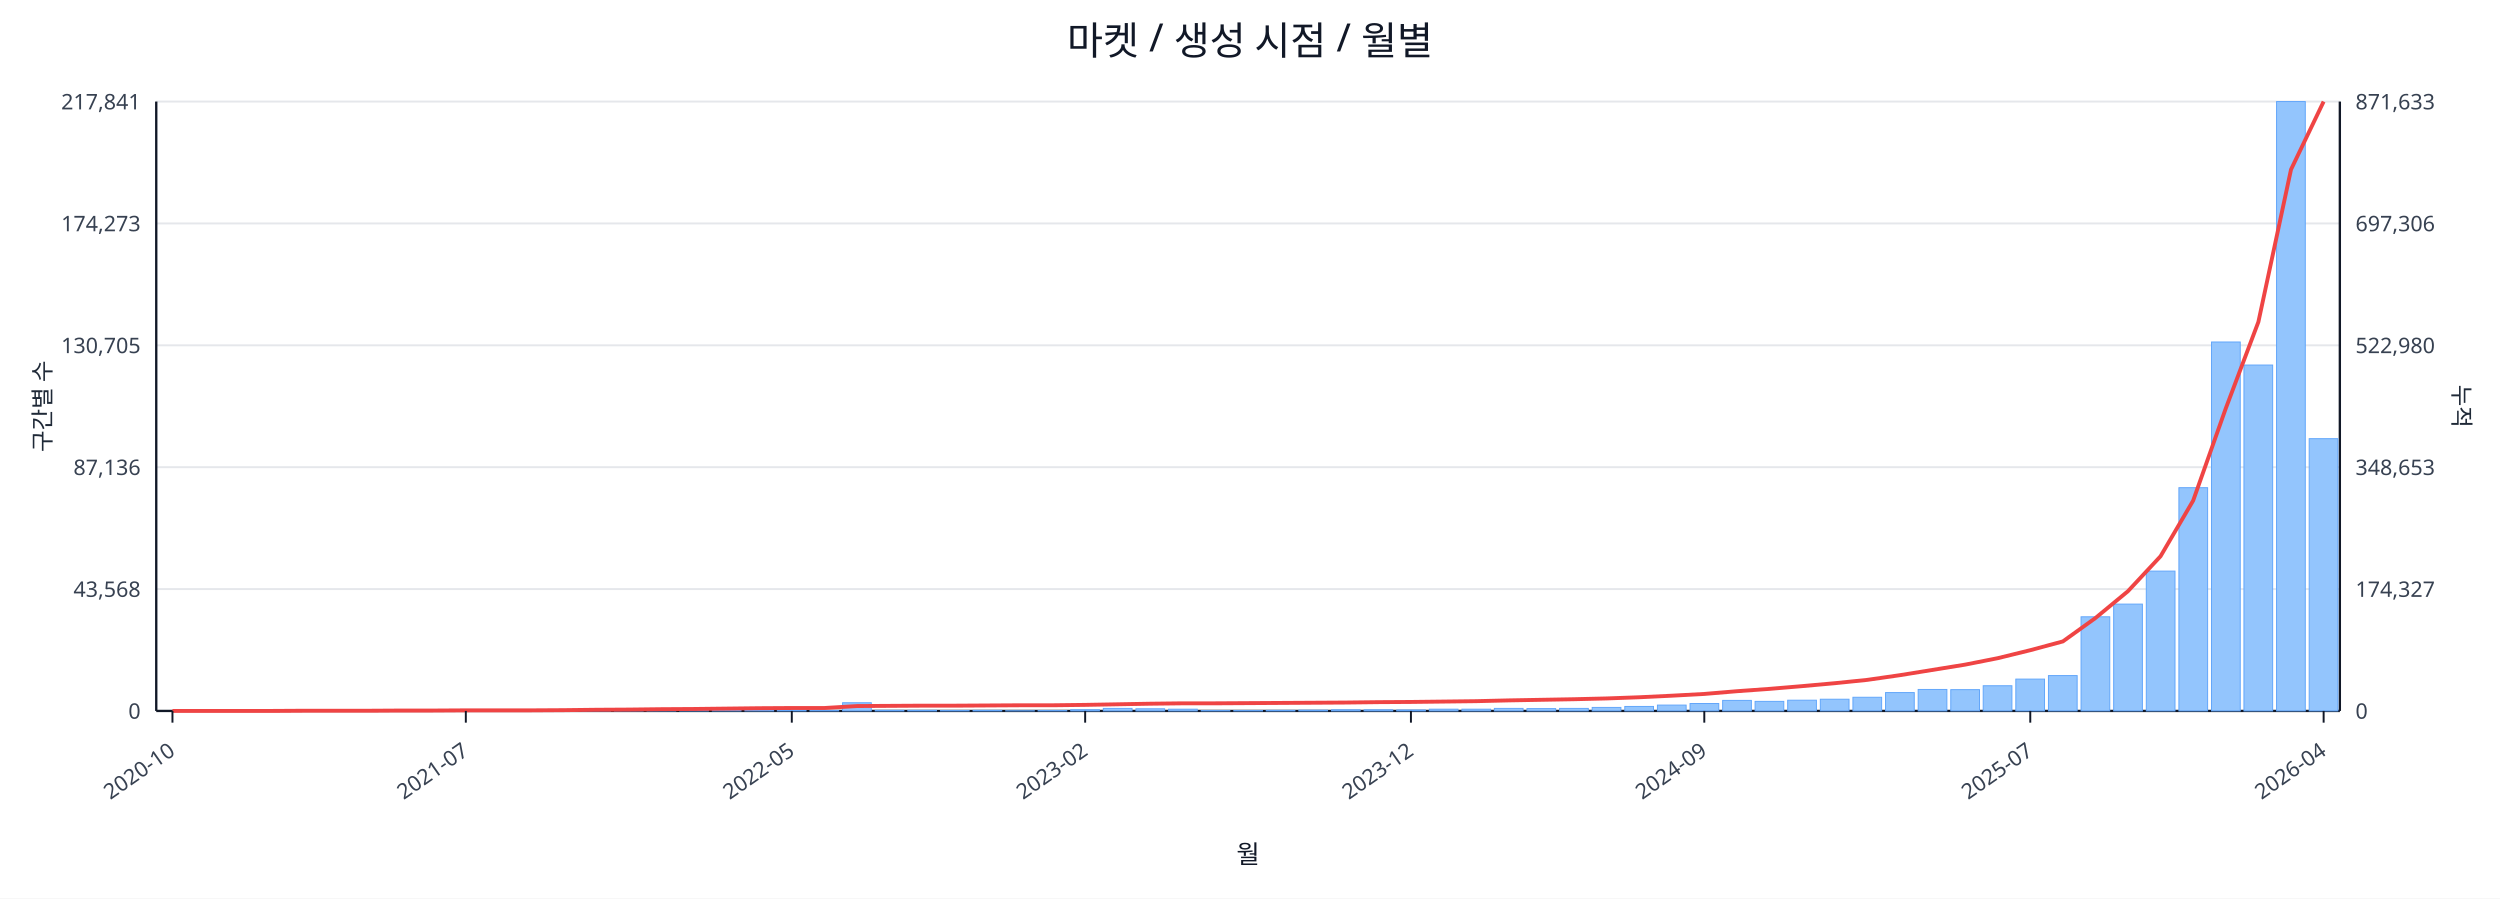
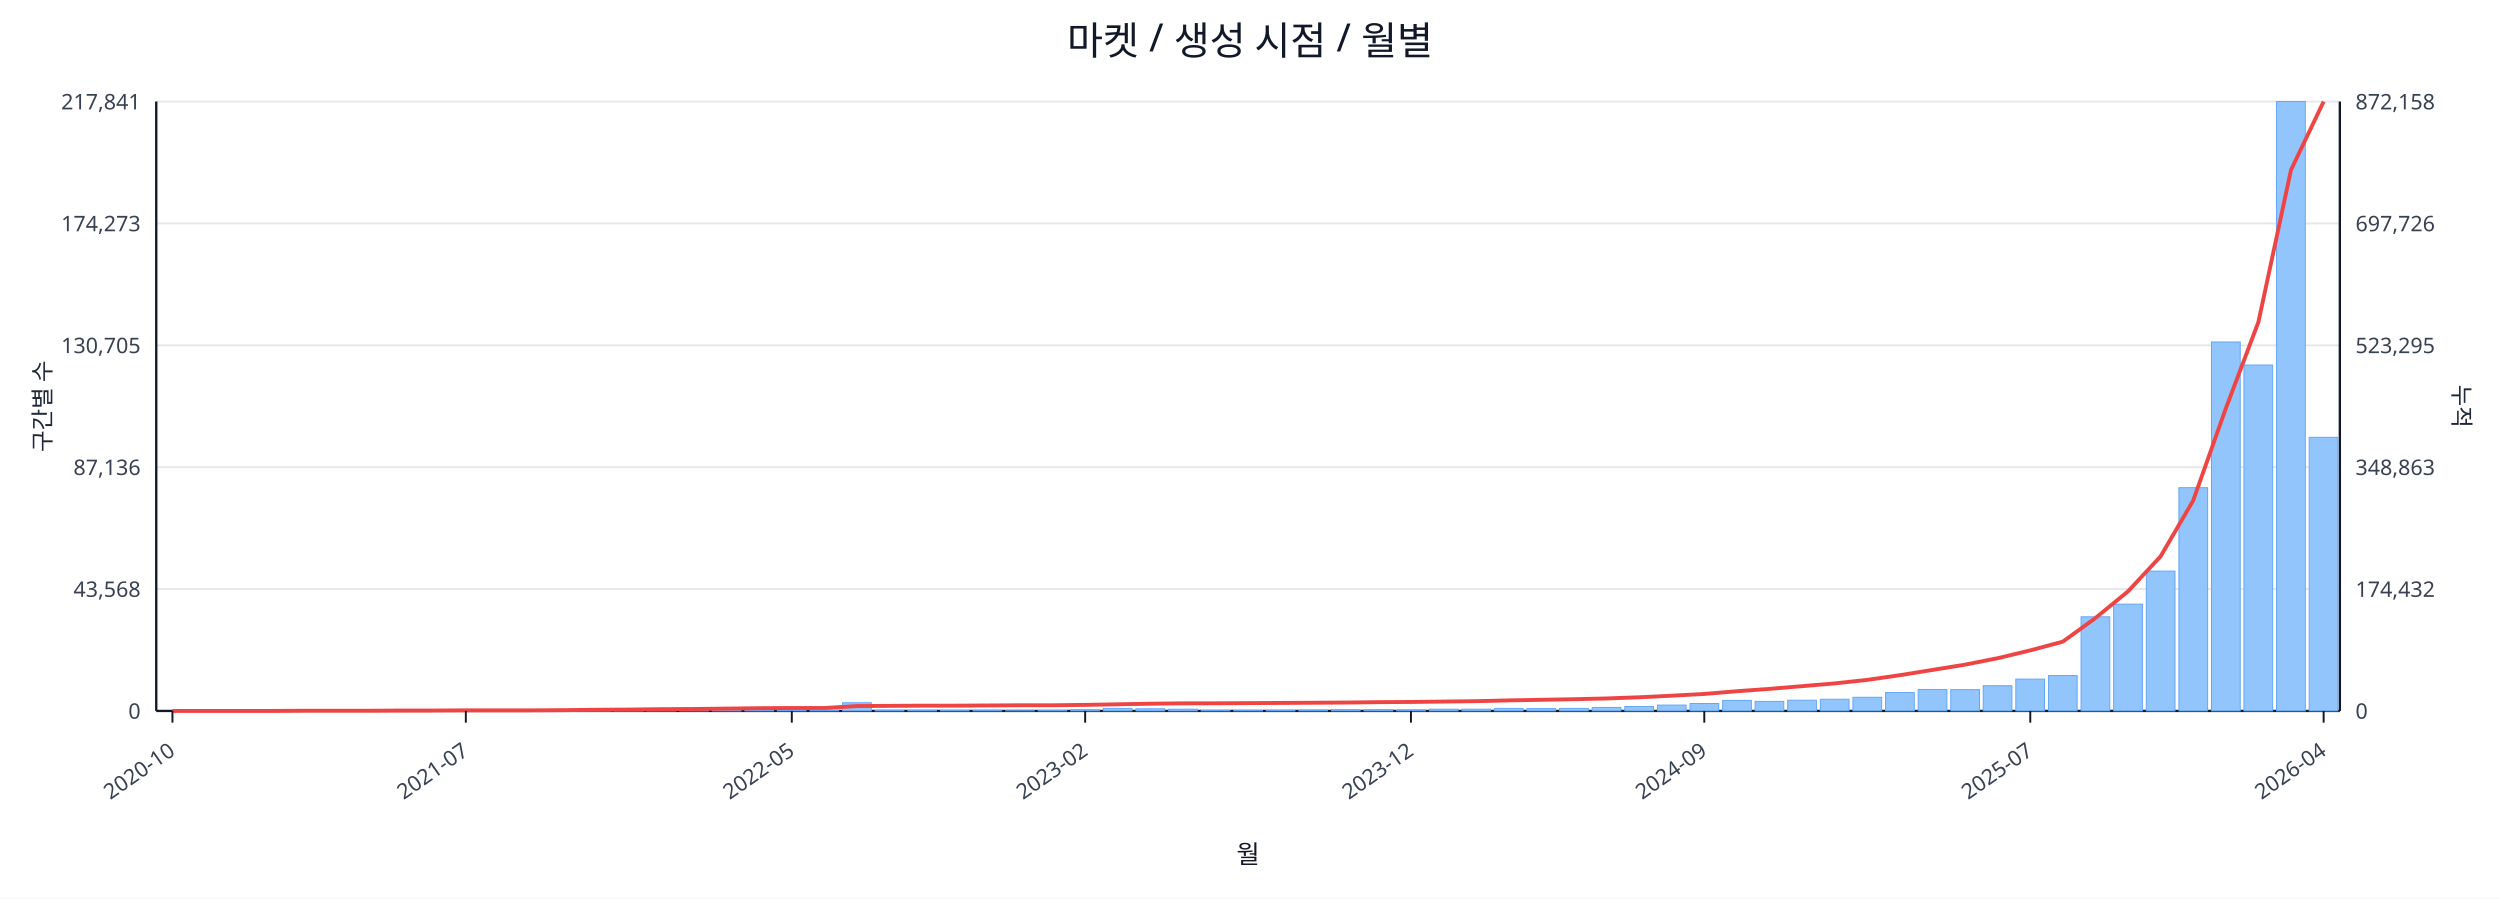
<svg xmlns="http://www.w3.org/2000/svg" width="1280" height="460" viewBox="0 0 1280 460">
  <rect x="0" y="0" width="100%" height="100%" fill="#ffffff" />
  <text x="640.0" y="28" font-size="20" text-anchor="middle" font-family="sans-serif" fill="#111827">마켓 / 생성 시점 / 월별</text>
  <line x1="80.0" y1="52.0" x2="1198.0" y2="52.0" stroke="#e5e7eb" stroke-width="1" />
  <text x="72.0" y="56.0" font-size="11" text-anchor="end" font-family="sans-serif" fill="#374151">217,841</text>
-   <text x="1206.0" y="56.0" font-size="11" text-anchor="start" font-family="sans-serif" fill="#374151">871,633</text>
+   <text x="1206.0" y="56.0" font-size="11" text-anchor="start" font-family="sans-serif" fill="#374151">872,158</text>
  <line x1="80.0" y1="114.4" x2="1198.0" y2="114.4" stroke="#e5e7eb" stroke-width="1" />
  <text x="72.0" y="118.4" font-size="11" text-anchor="end" font-family="sans-serif" fill="#374151">174,273</text>
-   <text x="1206.0" y="118.4" font-size="11" text-anchor="start" font-family="sans-serif" fill="#374151">697,306</text>
+   <text x="1206.0" y="118.4" font-size="11" text-anchor="start" font-family="sans-serif" fill="#374151">697,726</text>
  <line x1="80.0" y1="176.8" x2="1198.0" y2="176.8" stroke="#e5e7eb" stroke-width="1" />
  <text x="72.0" y="180.8" font-size="11" text-anchor="end" font-family="sans-serif" fill="#374151">130,705</text>
-   <text x="1206.0" y="180.8" font-size="11" text-anchor="start" font-family="sans-serif" fill="#374151">522,980</text>
+   <text x="1206.0" y="180.8" font-size="11" text-anchor="start" font-family="sans-serif" fill="#374151">523,295</text>
  <line x1="80.0" y1="239.2" x2="1198.0" y2="239.2" stroke="#e5e7eb" stroke-width="1" />
  <text x="72.0" y="243.2" font-size="11" text-anchor="end" font-family="sans-serif" fill="#374151">87,136</text>
-   <text x="1206.0" y="243.2" font-size="11" text-anchor="start" font-family="sans-serif" fill="#374151">348,653</text>
+   <text x="1206.0" y="243.2" font-size="11" text-anchor="start" font-family="sans-serif" fill="#374151">348,863</text>
  <line x1="80.0" y1="301.6" x2="1198.0" y2="301.6" stroke="#e5e7eb" stroke-width="1" />
  <text x="72.0" y="305.6" font-size="11" text-anchor="end" font-family="sans-serif" fill="#374151">43,568</text>
-   <text x="1206.0" y="305.6" font-size="11" text-anchor="start" font-family="sans-serif" fill="#374151">174,327</text>
+   <text x="1206.0" y="305.6" font-size="11" text-anchor="start" font-family="sans-serif" fill="#374151">174,432</text>
  <line x1="80.0" y1="364.0" x2="1198.0" y2="364.0" stroke="#e5e7eb" stroke-width="1" />
  <text x="72.0" y="368.0" font-size="11" text-anchor="end" font-family="sans-serif" fill="#374151">0</text>
  <text x="1206.0" y="368.0" font-size="11" text-anchor="start" font-family="sans-serif" fill="#374151">0</text>
  <line x1="80.0" y1="364.0" x2="1198.0" y2="364.0" stroke="#111827" stroke-width="1.2" />
  <line x1="80.0" y1="52.0" x2="80.0" y2="364.0" stroke="#111827" stroke-width="1.2" />
  <line x1="1198.0" y1="52.0" x2="1198.0" y2="364.0" stroke="#111827" stroke-width="1.2" />
  <rect x="81.0" y="364.0" width="14.7" height="0.0" fill="#93c5fd" stroke="#60a5fa" stroke-width="0.5" />
  <rect x="97.7" y="364.0" width="14.7" height="0.0" fill="#93c5fd" stroke="#60a5fa" stroke-width="0.5" />
  <rect x="114.4" y="364.0" width="14.7" height="0.0" fill="#93c5fd" stroke="#60a5fa" stroke-width="0.5" />
  <rect x="131.1" y="363.9" width="14.7" height="0.1" fill="#93c5fd" stroke="#60a5fa" stroke-width="0.5" />
  <rect x="147.7" y="363.9" width="14.7" height="0.1" fill="#93c5fd" stroke="#60a5fa" stroke-width="0.5" />
  <rect x="164.4" y="363.9" width="14.7" height="0.1" fill="#93c5fd" stroke="#60a5fa" stroke-width="0.5" />
  <rect x="181.1" y="363.9" width="14.7" height="0.1" fill="#93c5fd" stroke="#60a5fa" stroke-width="0.5" />
  <rect x="197.8" y="363.8" width="14.7" height="0.2" fill="#93c5fd" stroke="#60a5fa" stroke-width="0.5" />
  <rect x="214.5" y="363.7" width="14.7" height="0.3" fill="#93c5fd" stroke="#60a5fa" stroke-width="0.5" />
  <rect x="231.2" y="363.8" width="14.7" height="0.2" fill="#93c5fd" stroke="#60a5fa" stroke-width="0.5" />
  <rect x="247.9" y="363.8" width="14.7" height="0.2" fill="#93c5fd" stroke="#60a5fa" stroke-width="0.5" />
  <rect x="264.6" y="363.9" width="14.7" height="0.1" fill="#93c5fd" stroke="#60a5fa" stroke-width="0.5" />
  <rect x="281.2" y="363.7" width="14.7" height="0.3" fill="#93c5fd" stroke="#60a5fa" stroke-width="0.5" />
  <rect x="297.9" y="363.4" width="14.7" height="0.6" fill="#93c5fd" stroke="#60a5fa" stroke-width="0.5" />
  <rect x="314.6" y="363.5" width="14.7" height="0.5" fill="#93c5fd" stroke="#60a5fa" stroke-width="0.5" />
  <rect x="331.3" y="363.1" width="14.7" height="0.9" fill="#93c5fd" stroke="#60a5fa" stroke-width="0.5" />
  <rect x="348.0" y="363.5" width="14.7" height="0.5" fill="#93c5fd" stroke="#60a5fa" stroke-width="0.5" />
  <rect x="364.7" y="363.3" width="14.7" height="0.7" fill="#93c5fd" stroke="#60a5fa" stroke-width="0.5" />
  <rect x="381.4" y="363.4" width="14.7" height="0.6" fill="#93c5fd" stroke="#60a5fa" stroke-width="0.5" />
  <rect x="398.0" y="363.6" width="14.7" height="0.4" fill="#93c5fd" stroke="#60a5fa" stroke-width="0.5" />
  <rect x="414.7" y="363.8" width="14.7" height="0.2" fill="#93c5fd" stroke="#60a5fa" stroke-width="0.5" />
  <rect x="431.4" y="359.8" width="14.7" height="4.2" fill="#93c5fd" stroke="#60a5fa" stroke-width="0.5" />
  <rect x="448.1" y="363.7" width="14.7" height="0.3" fill="#93c5fd" stroke="#60a5fa" stroke-width="0.5" />
  <rect x="464.8" y="363.7" width="14.7" height="0.3" fill="#93c5fd" stroke="#60a5fa" stroke-width="0.5" />
  <rect x="481.5" y="363.8" width="14.7" height="0.2" fill="#93c5fd" stroke="#60a5fa" stroke-width="0.5" />
  <rect x="498.2" y="363.7" width="14.7" height="0.3" fill="#93c5fd" stroke="#60a5fa" stroke-width="0.5" />
  <rect x="514.9" y="363.9" width="14.7" height="0.1" fill="#93c5fd" stroke="#60a5fa" stroke-width="0.5" />
  <rect x="531.5" y="363.8" width="14.7" height="0.2" fill="#93c5fd" stroke="#60a5fa" stroke-width="0.5" />
  <rect x="548.2" y="363.4" width="14.7" height="0.6" fill="#93c5fd" stroke="#60a5fa" stroke-width="0.5" />
  <rect x="564.9" y="362.7" width="14.7" height="1.3" fill="#93c5fd" stroke="#60a5fa" stroke-width="0.5" />
  <rect x="581.6" y="362.9" width="14.7" height="1.1" fill="#93c5fd" stroke="#60a5fa" stroke-width="0.5" />
  <rect x="598.3" y="363.1" width="14.7" height="0.9" fill="#93c5fd" stroke="#60a5fa" stroke-width="0.5" />
  <rect x="615.0" y="363.8" width="14.7" height="0.2" fill="#93c5fd" stroke="#60a5fa" stroke-width="0.5" />
  <rect x="631.7" y="363.8" width="14.7" height="0.2" fill="#93c5fd" stroke="#60a5fa" stroke-width="0.5" />
  <rect x="648.3" y="363.7" width="14.7" height="0.3" fill="#93c5fd" stroke="#60a5fa" stroke-width="0.5" />
  <rect x="665.0" y="363.6" width="14.7" height="0.4" fill="#93c5fd" stroke="#60a5fa" stroke-width="0.5" />
  <rect x="681.7" y="363.4" width="14.7" height="0.6" fill="#93c5fd" stroke="#60a5fa" stroke-width="0.5" />
  <rect x="698.4" y="363.4" width="14.7" height="0.6" fill="#93c5fd" stroke="#60a5fa" stroke-width="0.5" />
  <rect x="715.1" y="363.5" width="14.7" height="0.5" fill="#93c5fd" stroke="#60a5fa" stroke-width="0.5" />
  <rect x="731.8" y="363.1" width="14.7" height="0.9" fill="#93c5fd" stroke="#60a5fa" stroke-width="0.5" />
  <rect x="748.5" y="363.1" width="14.7" height="0.9" fill="#93c5fd" stroke="#60a5fa" stroke-width="0.5" />
  <rect x="765.1" y="362.7" width="14.7" height="1.3" fill="#93c5fd" stroke="#60a5fa" stroke-width="0.5" />
  <rect x="781.8" y="362.8" width="14.7" height="1.2" fill="#93c5fd" stroke="#60a5fa" stroke-width="0.5" />
  <rect x="798.5" y="362.7" width="14.7" height="1.3" fill="#93c5fd" stroke="#60a5fa" stroke-width="0.5" />
  <rect x="815.2" y="362.2" width="14.7" height="1.8" fill="#93c5fd" stroke="#60a5fa" stroke-width="0.5" />
  <rect x="831.9" y="361.7" width="14.7" height="2.3" fill="#93c5fd" stroke="#60a5fa" stroke-width="0.5" />
  <rect x="848.6" y="361.0" width="14.7" height="3.0" fill="#93c5fd" stroke="#60a5fa" stroke-width="0.5" />
  <rect x="865.3" y="360.2" width="14.7" height="3.8" fill="#93c5fd" stroke="#60a5fa" stroke-width="0.5" />
  <rect x="882.0" y="358.6" width="14.7" height="5.4" fill="#93c5fd" stroke="#60a5fa" stroke-width="0.5" />
  <rect x="898.6" y="359.1" width="14.7" height="4.9" fill="#93c5fd" stroke="#60a5fa" stroke-width="0.5" />
  <rect x="915.3" y="358.5" width="14.7" height="5.5" fill="#93c5fd" stroke="#60a5fa" stroke-width="0.5" />
  <rect x="932.0" y="358.0" width="14.7" height="6.0" fill="#93c5fd" stroke="#60a5fa" stroke-width="0.5" />
  <rect x="948.7" y="357.0" width="14.7" height="7.0" fill="#93c5fd" stroke="#60a5fa" stroke-width="0.5" />
  <rect x="965.4" y="354.6" width="14.7" height="9.4" fill="#93c5fd" stroke="#60a5fa" stroke-width="0.5" />
  <rect x="982.1" y="353.0" width="14.7" height="11.0" fill="#93c5fd" stroke="#60a5fa" stroke-width="0.5" />
  <rect x="998.8" y="353.1" width="14.7" height="10.9" fill="#93c5fd" stroke="#60a5fa" stroke-width="0.5" />
  <rect x="1015.4" y="351.1" width="14.7" height="12.9" fill="#93c5fd" stroke="#60a5fa" stroke-width="0.5" />
  <rect x="1032.1" y="347.7" width="14.7" height="16.3" fill="#93c5fd" stroke="#60a5fa" stroke-width="0.5" />
  <rect x="1048.8" y="345.9" width="14.7" height="18.1" fill="#93c5fd" stroke="#60a5fa" stroke-width="0.5" />
  <rect x="1065.5" y="315.8" width="14.7" height="48.2" fill="#93c5fd" stroke="#60a5fa" stroke-width="0.5" />
  <rect x="1082.2" y="309.3" width="14.7" height="54.7" fill="#93c5fd" stroke="#60a5fa" stroke-width="0.5" />
  <rect x="1098.9" y="292.4" width="14.7" height="71.6" fill="#93c5fd" stroke="#60a5fa" stroke-width="0.5" />
  <rect x="1115.6" y="249.7" width="14.7" height="114.3" fill="#93c5fd" stroke="#60a5fa" stroke-width="0.5" />
  <rect x="1132.3" y="175.1" width="14.7" height="188.9" fill="#93c5fd" stroke="#60a5fa" stroke-width="0.5" />
  <rect x="1148.9" y="186.9" width="14.7" height="177.1" fill="#93c5fd" stroke="#60a5fa" stroke-width="0.5" />
  <rect x="1165.6" y="52.0" width="14.7" height="312.0" fill="#93c5fd" stroke="#60a5fa" stroke-width="0.5" />
-   <rect x="1182.3" y="224.6" width="14.7" height="139.4" fill="#93c5fd" stroke="#60a5fa" stroke-width="0.5" />
-   <polyline fill="none" stroke="#ef4444" stroke-width="2" points="88.3,364.0 105.0,364.0 121.7,364.0 138.4,364.0 155.1,363.9 171.8,363.9 188.5,363.9 205.1,363.8 221.8,363.8 238.5,363.7 255.2,363.7 271.9,363.7 288.6,363.6 305.3,363.4 322.0,363.3 338.6,363.1 355.3,363.0 372.0,362.8 388.7,362.6 405.4,362.5 422.1,362.5 438.8,361.5 455.4,361.4 472.1,361.3 488.8,361.3 505.5,361.2 522.2,361.1 538.9,361.1 555.6,360.9 572.3,360.6 588.9,360.3 605.6,360.1 622.3,360.1 639.0,360.0 655.7,359.9 672.4,359.8 689.1,359.7 705.7,359.5 722.4,359.4 739.1,359.2 755.8,359.0 772.5,358.6 789.2,358.3 805.9,358.0 822.6,357.6 839.2,357.0 855.9,356.2 872.6,355.3 889.3,353.9 906.0,352.7 922.7,351.3 939.4,349.8 956.0,348.1 972.7,345.7 989.4,343.0 1006.1,340.3 1022.8,337.0 1039.5,332.9 1056.2,328.4 1072.9,316.4 1089.5,302.7 1106.2,284.8 1122.9,256.3 1139.6,209.1 1156.3,164.8 1173.0,86.8 1189.7,52.0" />
+   <rect x="1182.3" y="223.9" width="14.7" height="140.1" fill="#93c5fd" stroke="#60a5fa" stroke-width="0.5" />
+   <polyline fill="none" stroke="#ef4444" stroke-width="2" points="88.3,364.0 105.0,364.0 121.7,364.0 138.4,364.0 155.1,363.9 171.8,363.9 188.5,363.9 205.1,363.8 221.8,363.8 238.5,363.7 255.2,363.7 271.9,363.7 288.6,363.6 305.3,363.4 322.0,363.3 338.6,363.1 355.3,363.0 372.0,362.8 388.7,362.6 405.4,362.5 422.1,362.5 438.8,361.5 455.4,361.4 472.1,361.3 488.8,361.3 505.5,361.2 522.2,361.1 538.9,361.1 555.6,360.9 572.3,360.6 588.9,360.3 605.6,360.1 622.3,360.1 639.0,360.0 655.7,359.9 672.4,359.8 689.1,359.7 705.7,359.5 722.4,359.4 739.1,359.2 755.8,359.0 772.5,358.6 789.2,358.3 805.9,358.0 822.6,357.6 839.2,357.0 855.9,356.2 872.6,355.3 889.3,353.9 906.0,352.7 922.7,351.3 939.4,349.9 956.0,348.1 972.7,345.7 989.4,343.0 1006.1,340.3 1022.8,337.0 1039.5,333.0 1056.2,328.5 1072.9,316.4 1089.5,302.8 1106.2,284.9 1122.9,256.3 1139.6,209.2 1156.3,164.9 1173.0,87.0 1189.7,52.0" />
  <line x1="88.3" y1="364.0" x2="88.3" y2="370.0" stroke="#111827" stroke-width="1" />
  <text x="90.3" y="386.0" font-size="11" text-anchor="end" transform="rotate(-35 90.3 386.0)" font-family="sans-serif" fill="#374151">2020-10</text>
  <line x1="238.5" y1="364.0" x2="238.5" y2="370.0" stroke="#111827" stroke-width="1" />
  <text x="240.5" y="386.0" font-size="11" text-anchor="end" transform="rotate(-35 240.5 386.0)" font-family="sans-serif" fill="#374151">2021-07</text>
  <line x1="405.4" y1="364.0" x2="405.4" y2="370.0" stroke="#111827" stroke-width="1" />
  <text x="407.4" y="386.0" font-size="11" text-anchor="end" transform="rotate(-35 407.4 386.0)" font-family="sans-serif" fill="#374151">2022-05</text>
  <line x1="555.6" y1="364.0" x2="555.6" y2="370.0" stroke="#111827" stroke-width="1" />
  <text x="557.6" y="386.0" font-size="11" text-anchor="end" transform="rotate(-35 557.6 386.0)" font-family="sans-serif" fill="#374151">2023-02</text>
  <line x1="722.4" y1="364.0" x2="722.4" y2="370.0" stroke="#111827" stroke-width="1" />
  <text x="724.4" y="386.0" font-size="11" text-anchor="end" transform="rotate(-35 724.4 386.0)" font-family="sans-serif" fill="#374151">2023-12</text>
  <line x1="872.6" y1="364.0" x2="872.6" y2="370.0" stroke="#111827" stroke-width="1" />
  <text x="874.6" y="386.0" font-size="11" text-anchor="end" transform="rotate(-35 874.6 386.0)" font-family="sans-serif" fill="#374151">2024-09</text>
  <line x1="1039.5" y1="364.0" x2="1039.5" y2="370.0" stroke="#111827" stroke-width="1" />
  <text x="1041.5" y="386.0" font-size="11" text-anchor="end" transform="rotate(-35 1041.5 386.0)" font-family="sans-serif" fill="#374151">2025-07</text>
  <line x1="1189.7" y1="364.0" x2="1189.7" y2="370.0" stroke="#111827" stroke-width="1" />
  <text x="1191.7" y="386.0" font-size="11" text-anchor="end" transform="rotate(-35 1191.7 386.0)" font-family="sans-serif" fill="#374151">2026-04</text>
  <text x="26" y="208.0" font-size="12" transform="rotate(-90 26 208.0)" text-anchor="middle" font-family="sans-serif" fill="#1f2937">구간별 수</text>
  <text x="1256.0" y="208.0" font-size="12" transform="rotate(90 1256.0 208.0)" text-anchor="middle" font-family="sans-serif" fill="#1f2937">누적</text>
  <text x="639.0" y="442.0" font-size="13" text-anchor="middle" font-family="sans-serif" fill="#111827">월</text>
</svg>
